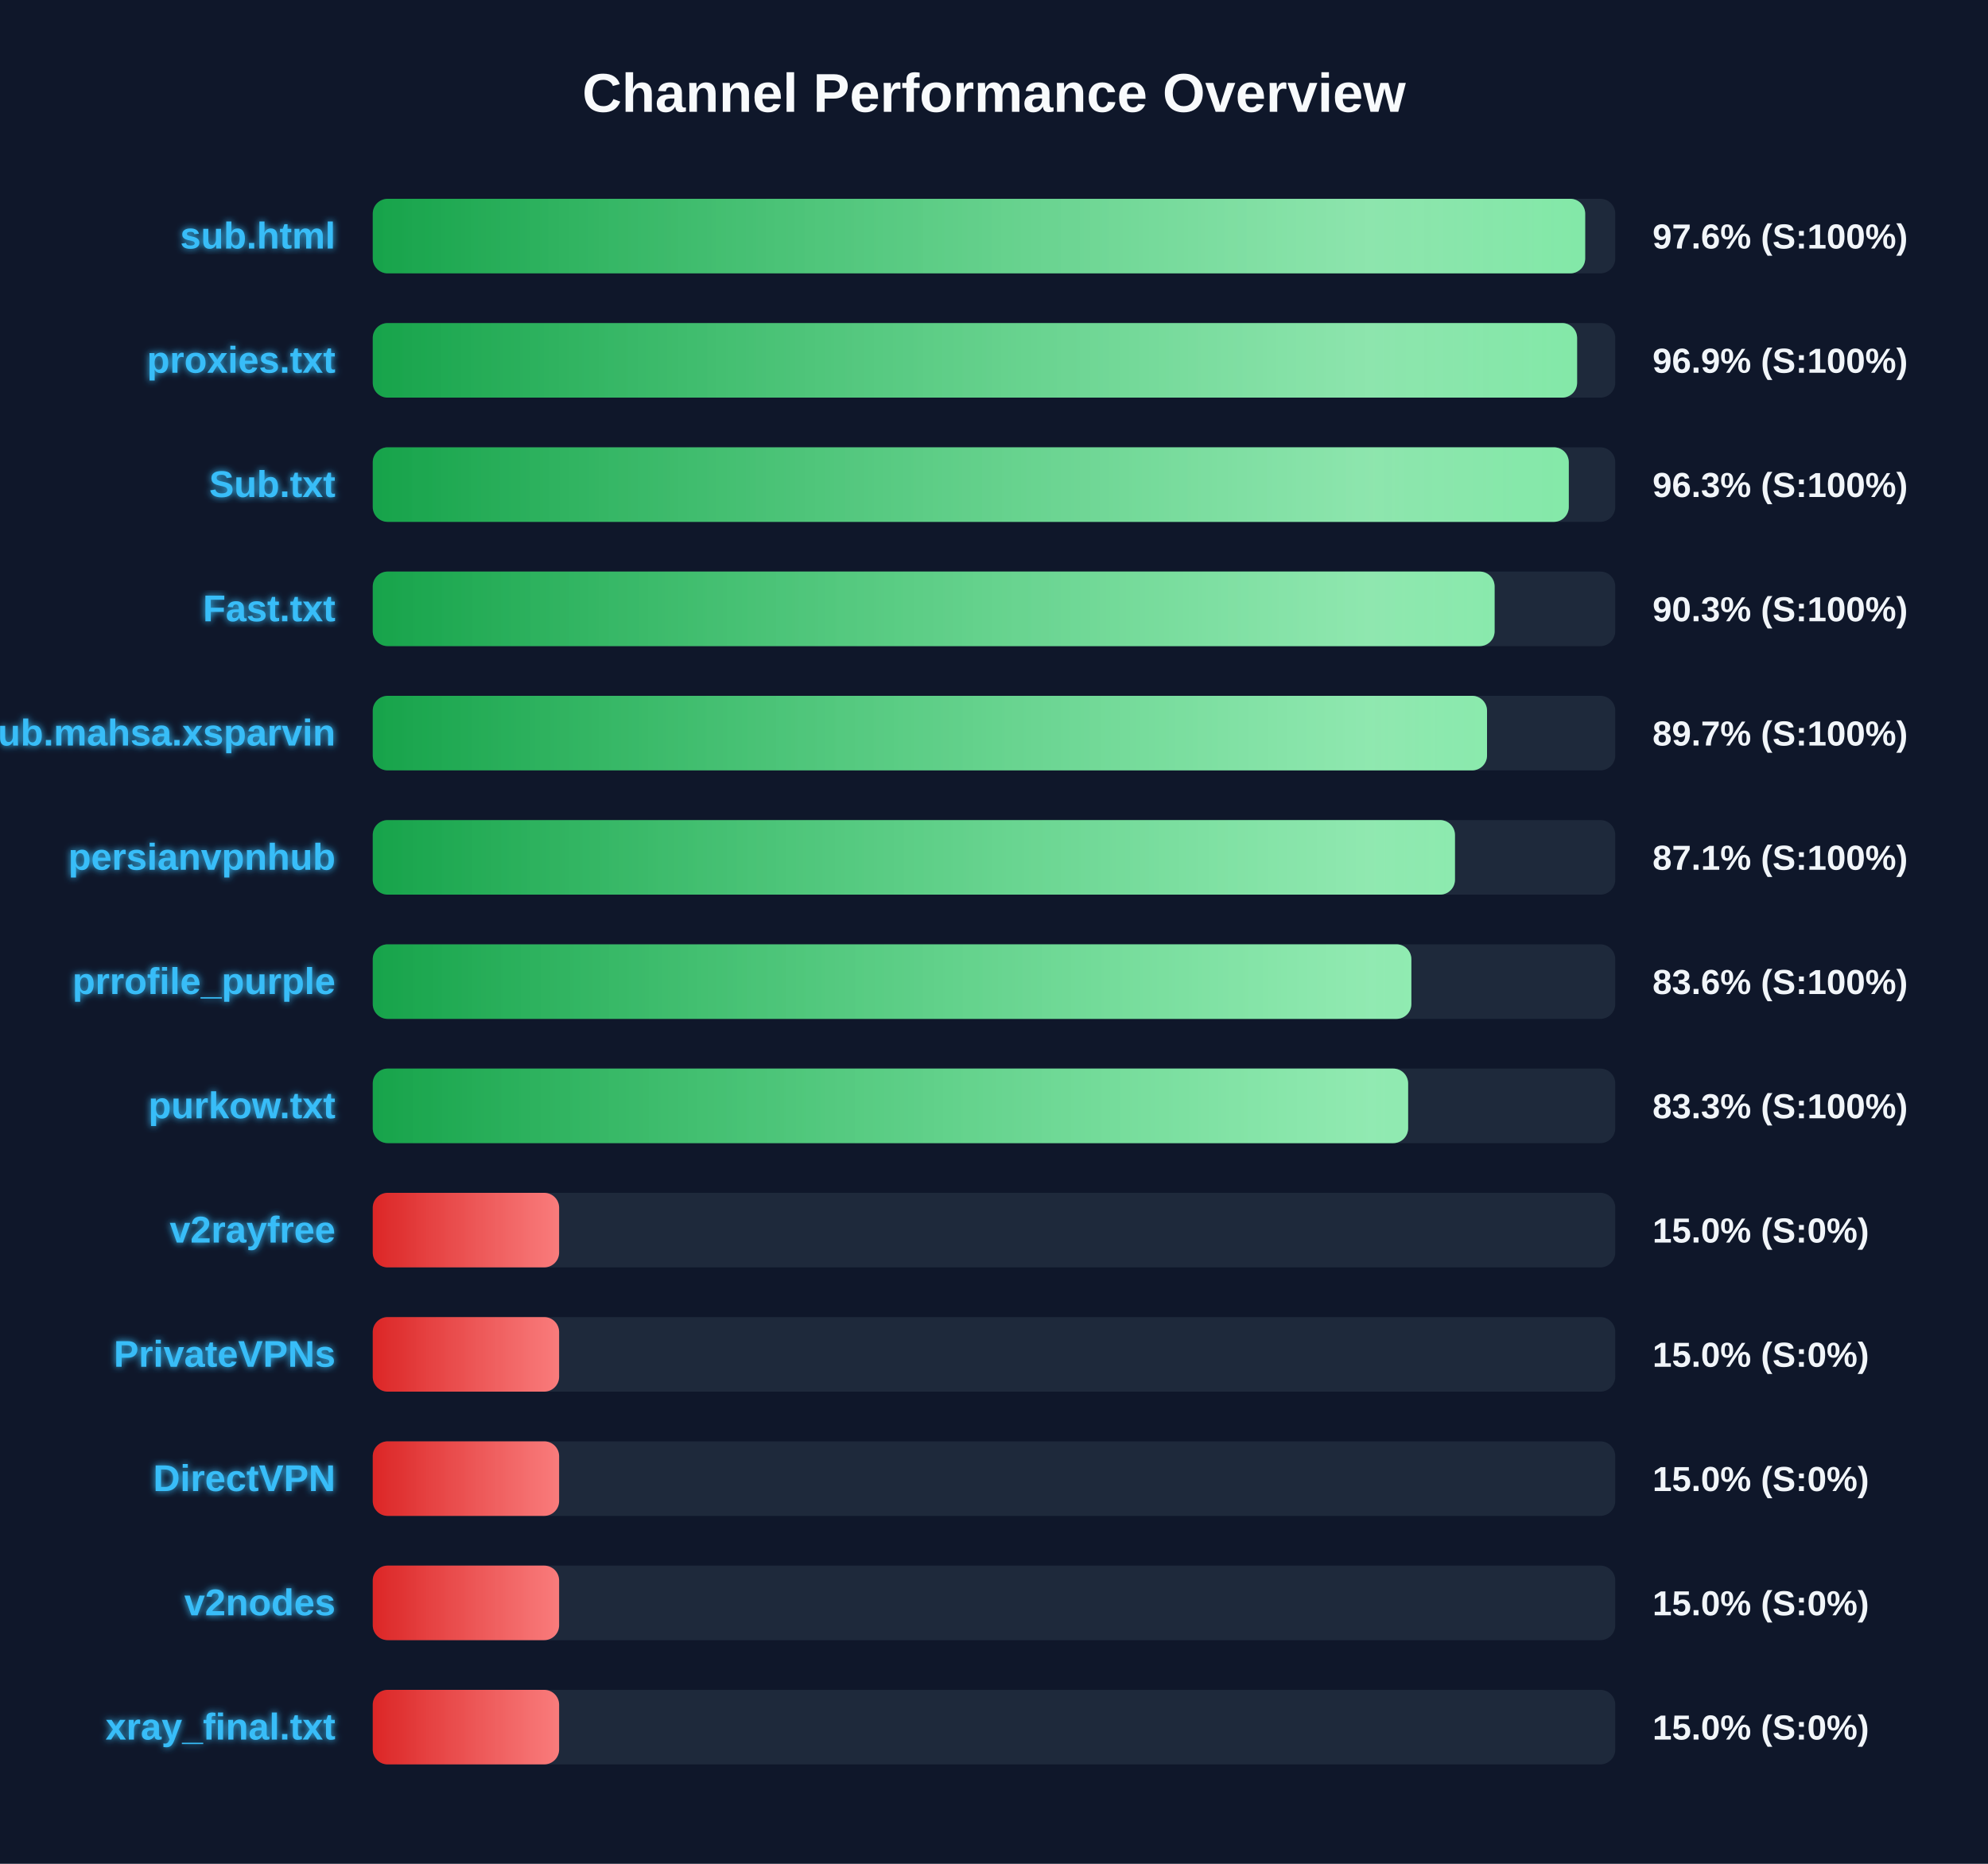
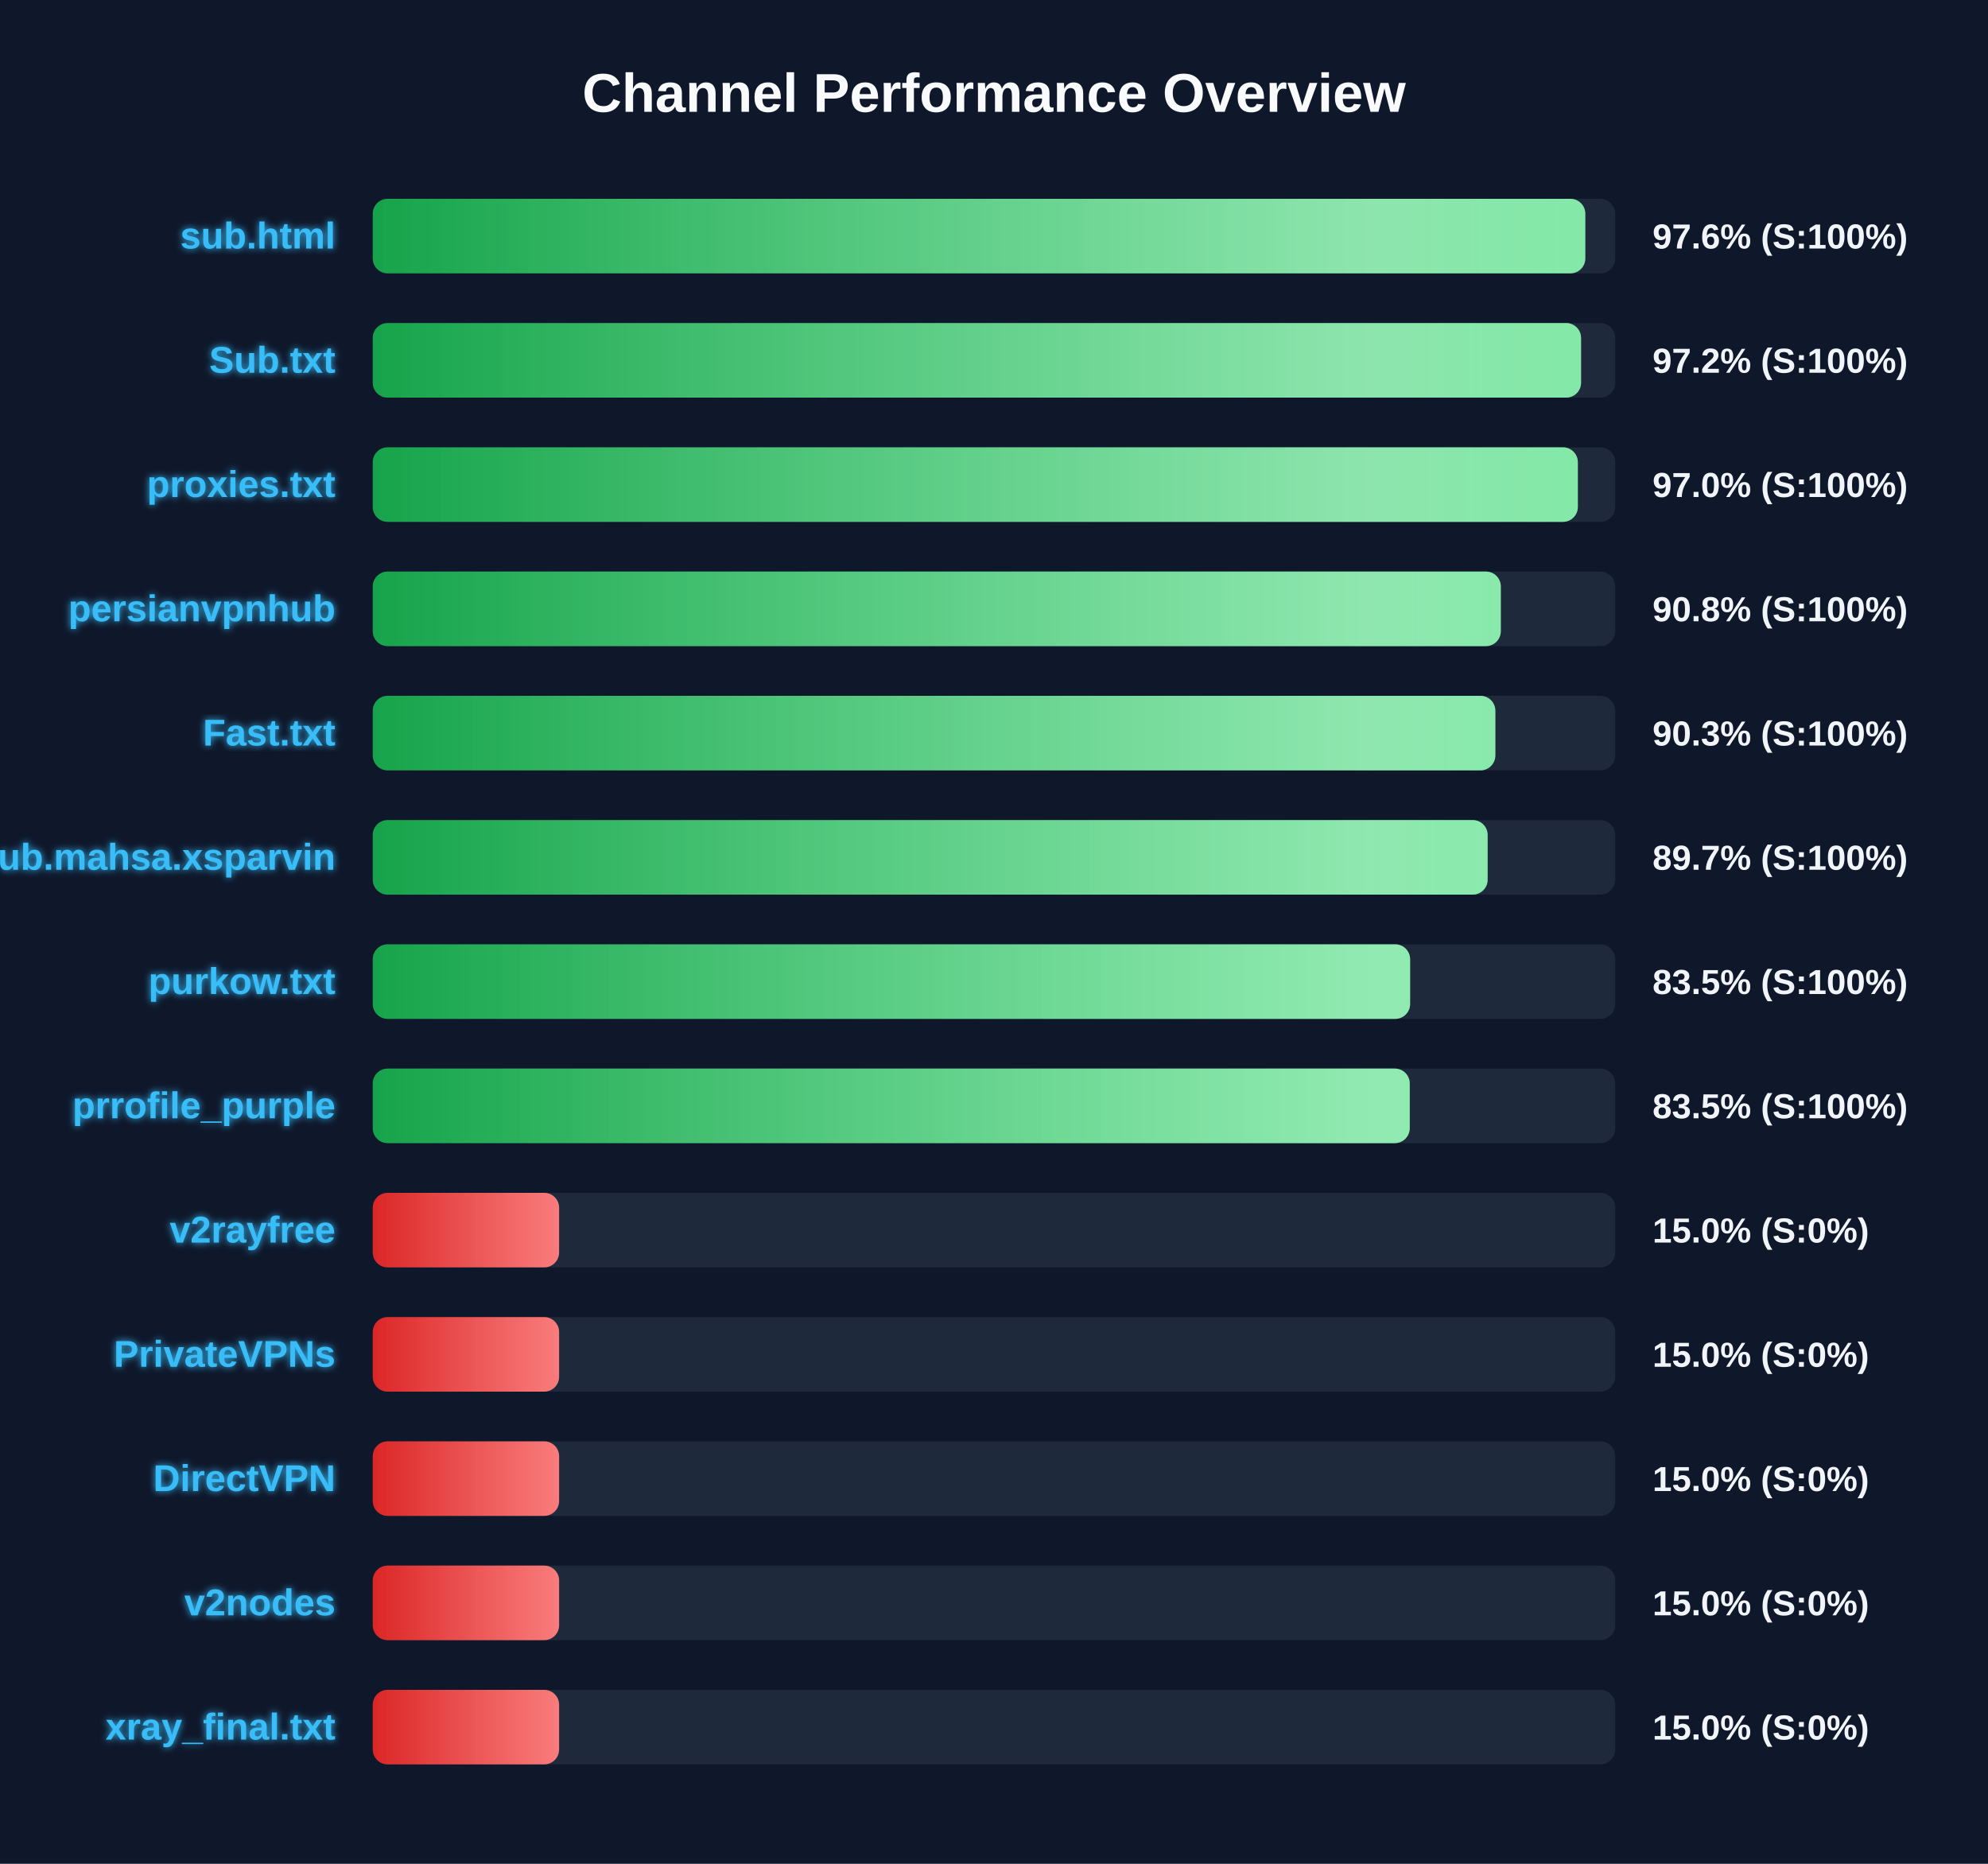
<svg xmlns="http://www.w3.org/2000/svg" width="800" height="750" version="1.1">
  <defs>
    <linearGradient id="grad-green" x1="0%" y1="0%" x2="100%" y2="0%">
      <stop offset="0%" stop-color="#16a34a" />
      <stop offset="100%" stop-color="#4ade80" />
    </linearGradient>
    <linearGradient id="grad-yellow" x1="0%" y1="0%" x2="100%" y2="0%">
      <stop offset="0%" stop-color="#ca8a04" />
      <stop offset="100%" stop-color="#fde047" />
    </linearGradient>
    <linearGradient id="grad-red" x1="0%" y1="0%" x2="100%" y2="0%">
      <stop offset="0%" stop-color="#dc2626" />
      <stop offset="100%" stop-color="#f87171" />
    </linearGradient>
    <linearGradient id="shimmer" x1="0%" y1="0%" x2="100%" y2="0%">
      <stop offset="0%" stop-color="rgba(255,255,255,0)" />
      <stop offset="50%" stop-color="rgba(255,255,255,0.4)" />
      <stop offset="100%" stop-color="rgba(255,255,255,0)" />
    </linearGradient>
    <filter id="glow" x="-20%" y="-20%" width="140%" height="140%">
      <feGaussianBlur stdDeviation="1.5" result="blur" />
      <feComposite in="SourceGraphic" in2="blur" operator="over" />
    </filter>
  </defs>
  <style>
        .bg-rect { fill: #0f172a; }
        .title { font: bold 22px 'Segoe UI', Arial, sans-serif; fill: #f8fafc; }
        .row { font: bold 15px 'Segoe UI', Arial, sans-serif; fill: #38bdf8; filter: url(#glow); }
        .score { font: bold 14px 'Segoe UI', Arial, sans-serif; fill: #f1f5f9; }
        @keyframes shimmer-anim {
            0% { transform: translateX(-100%); }
            100% { transform: translateX(200%); }
        }
        .shimmer-rect {
            animation: shimmer-anim 2.5s infinite linear;
        }
    </style>
  <rect width="100%" height="100%" class="bg-rect" />
  <text x="400" y="45" text-anchor="middle" class="title">Channel Performance Overview</text>
  <rect x="150" y="80" width="500" height="30" fill="#1e293b" rx="6" />
  <clipPath id="clip-0">
-     <rect x="150" y="80" width="487.9" height="30" rx="6" />
+     <rect x="150" y="80" width="487.95" height="30" rx="6" />
  </clipPath>
-   <rect x="150" y="80" width="487.9" height="30" fill="url(#grad-green)" rx="6" />
+   <rect x="150" y="80" width="487.95" height="30" fill="url(#grad-green)" rx="6" />
  <g clip-path="url(#clip-0)">
    <rect x="150" y="80" width="100%" height="30" fill="url(#shimmer)" class="shimmer-rect" />
  </g>
  <text x="135" y="100" text-anchor="end" class="row">sub.html</text>
  <text x="665" y="100" text-anchor="start" class="score">97.6% (S:100%)</text>
  <rect x="150" y="130" width="500" height="30" fill="#1e293b" rx="6" />
  <clipPath id="clip-1">
-     <rect x="150" y="130" width="484.65" height="30" rx="6" />
+     <rect x="150" y="130" width="486.25" height="30" rx="6" />
  </clipPath>
-   <rect x="150" y="130" width="484.65" height="30" fill="url(#grad-green)" rx="6" />
+   <rect x="150" y="130" width="486.25" height="30" fill="url(#grad-green)" rx="6" />
  <g clip-path="url(#clip-1)">
    <rect x="150" y="130" width="100%" height="30" fill="url(#shimmer)" class="shimmer-rect" />
  </g>
-   <text x="135" y="150" text-anchor="end" class="row">proxies.txt</text>
-   <text x="665" y="150" text-anchor="start" class="score">96.9% (S:100%)</text>
+   <text x="135" y="150" text-anchor="end" class="row">Sub.txt</text>
+   <text x="665" y="150" text-anchor="start" class="score">97.2% (S:100%)</text>
  <rect x="150" y="180" width="500" height="30" fill="#1e293b" rx="6" />
  <clipPath id="clip-2">
-     <rect x="150" y="180" width="481.3" height="30" rx="6" />
+     <rect x="150" y="180" width="484.95" height="30" rx="6" />
  </clipPath>
-   <rect x="150" y="180" width="481.3" height="30" fill="url(#grad-green)" rx="6" />
+   <rect x="150" y="180" width="484.95" height="30" fill="url(#grad-green)" rx="6" />
  <g clip-path="url(#clip-2)">
    <rect x="150" y="180" width="100%" height="30" fill="url(#shimmer)" class="shimmer-rect" />
  </g>
-   <text x="135" y="200" text-anchor="end" class="row">Sub.txt</text>
-   <text x="665" y="200" text-anchor="start" class="score">96.3% (S:100%)</text>
+   <text x="135" y="200" text-anchor="end" class="row">proxies.txt</text>
+   <text x="665" y="200" text-anchor="start" class="score">97.0% (S:100%)</text>
  <rect x="150" y="230" width="500" height="30" fill="#1e293b" rx="6" />
  <clipPath id="clip-3">
-     <rect x="150" y="230" width="451.45" height="30" rx="6" />
+     <rect x="150" y="230" width="453.95" height="30" rx="6" />
  </clipPath>
-   <rect x="150" y="230" width="451.45" height="30" fill="url(#grad-green)" rx="6" />
+   <rect x="150" y="230" width="453.95" height="30" fill="url(#grad-green)" rx="6" />
  <g clip-path="url(#clip-3)">
    <rect x="150" y="230" width="100%" height="30" fill="url(#shimmer)" class="shimmer-rect" />
  </g>
-   <text x="135" y="250" text-anchor="end" class="row">Fast.txt</text>
-   <text x="665" y="250" text-anchor="start" class="score">90.3% (S:100%)</text>
+   <text x="135" y="250" text-anchor="end" class="row">persianvpnhub</text>
+   <text x="665" y="250" text-anchor="start" class="score">90.8% (S:100%)</text>
  <rect x="150" y="280" width="500" height="30" fill="#1e293b" rx="6" />
  <clipPath id="clip-4">
-     <rect x="150" y="280" width="448.4" height="30" rx="6" />
+     <rect x="150" y="280" width="451.75" height="30" rx="6" />
  </clipPath>
-   <rect x="150" y="280" width="448.4" height="30" fill="url(#grad-green)" rx="6" />
+   <rect x="150" y="280" width="451.75" height="30" fill="url(#grad-green)" rx="6" />
  <g clip-path="url(#clip-4)">
    <rect x="150" y="280" width="100%" height="30" fill="url(#shimmer)" class="shimmer-rect" />
  </g>
-   <text x="135" y="300" text-anchor="end" class="row">Sub.mahsa.xsparvin</text>
-   <text x="665" y="300" text-anchor="start" class="score">89.7% (S:100%)</text>
+   <text x="135" y="300" text-anchor="end" class="row">Fast.txt</text>
+   <text x="665" y="300" text-anchor="start" class="score">90.3% (S:100%)</text>
  <rect x="150" y="330" width="500" height="30" fill="#1e293b" rx="6" />
  <clipPath id="clip-5">
-     <rect x="150" y="330" width="435.5" height="30" rx="6" />
+     <rect x="150" y="330" width="448.65" height="30" rx="6" />
  </clipPath>
-   <rect x="150" y="330" width="435.5" height="30" fill="url(#grad-green)" rx="6" />
+   <rect x="150" y="330" width="448.65" height="30" fill="url(#grad-green)" rx="6" />
  <g clip-path="url(#clip-5)">
    <rect x="150" y="330" width="100%" height="30" fill="url(#shimmer)" class="shimmer-rect" />
  </g>
-   <text x="135" y="350" text-anchor="end" class="row">persianvpnhub</text>
-   <text x="665" y="350" text-anchor="start" class="score">87.1% (S:100%)</text>
+   <text x="135" y="350" text-anchor="end" class="row">Sub.mahsa.xsparvin</text>
+   <text x="665" y="350" text-anchor="start" class="score">89.7% (S:100%)</text>
  <rect x="150" y="380" width="500" height="30" fill="#1e293b" rx="6" />
  <clipPath id="clip-6">
-     <rect x="150" y="380" width="417.95" height="30" rx="6" />
+     <rect x="150" y="380" width="417.45" height="30" rx="6" />
  </clipPath>
-   <rect x="150" y="380" width="417.95" height="30" fill="url(#grad-green)" rx="6" />
+   <rect x="150" y="380" width="417.45" height="30" fill="url(#grad-green)" rx="6" />
  <g clip-path="url(#clip-6)">
    <rect x="150" y="380" width="100%" height="30" fill="url(#shimmer)" class="shimmer-rect" />
  </g>
-   <text x="135" y="400" text-anchor="end" class="row">prrofile_purple</text>
-   <text x="665" y="400" text-anchor="start" class="score">83.6% (S:100%)</text>
+   <text x="135" y="400" text-anchor="end" class="row">purkow.txt</text>
+   <text x="665" y="400" text-anchor="start" class="score">83.5% (S:100%)</text>
  <rect x="150" y="430" width="500" height="30" fill="#1e293b" rx="6" />
  <clipPath id="clip-7">
-     <rect x="150" y="430" width="416.65" height="30" rx="6" />
+     <rect x="150" y="430" width="417.3" height="30" rx="6" />
  </clipPath>
-   <rect x="150" y="430" width="416.65" height="30" fill="url(#grad-green)" rx="6" />
+   <rect x="150" y="430" width="417.3" height="30" fill="url(#grad-green)" rx="6" />
  <g clip-path="url(#clip-7)">
    <rect x="150" y="430" width="100%" height="30" fill="url(#shimmer)" class="shimmer-rect" />
  </g>
-   <text x="135" y="450" text-anchor="end" class="row">purkow.txt</text>
-   <text x="665" y="450" text-anchor="start" class="score">83.3% (S:100%)</text>
+   <text x="135" y="450" text-anchor="end" class="row">prrofile_purple</text>
+   <text x="665" y="450" text-anchor="start" class="score">83.5% (S:100%)</text>
  <rect x="150" y="480" width="500" height="30" fill="#1e293b" rx="6" />
  <clipPath id="clip-8">
    <rect x="150" y="480" width="75.0" height="30" rx="6" />
  </clipPath>
  <rect x="150" y="480" width="75.0" height="30" fill="url(#grad-red)" rx="6" />
  <g clip-path="url(#clip-8)">
    <rect x="150" y="480" width="100%" height="30" fill="url(#shimmer)" class="shimmer-rect" />
  </g>
  <text x="135" y="500" text-anchor="end" class="row">v2rayfree</text>
  <text x="665" y="500" text-anchor="start" class="score">15.0% (S:0%)</text>
  <rect x="150" y="530" width="500" height="30" fill="#1e293b" rx="6" />
  <clipPath id="clip-9">
    <rect x="150" y="530" width="75.0" height="30" rx="6" />
  </clipPath>
  <rect x="150" y="530" width="75.0" height="30" fill="url(#grad-red)" rx="6" />
  <g clip-path="url(#clip-9)">
    <rect x="150" y="530" width="100%" height="30" fill="url(#shimmer)" class="shimmer-rect" />
  </g>
  <text x="135" y="550" text-anchor="end" class="row">PrivateVPNs</text>
  <text x="665" y="550" text-anchor="start" class="score">15.0% (S:0%)</text>
  <rect x="150" y="580" width="500" height="30" fill="#1e293b" rx="6" />
  <clipPath id="clip-10">
    <rect x="150" y="580" width="75.0" height="30" rx="6" />
  </clipPath>
  <rect x="150" y="580" width="75.0" height="30" fill="url(#grad-red)" rx="6" />
  <g clip-path="url(#clip-10)">
    <rect x="150" y="580" width="100%" height="30" fill="url(#shimmer)" class="shimmer-rect" />
  </g>
  <text x="135" y="600" text-anchor="end" class="row">DirectVPN</text>
  <text x="665" y="600" text-anchor="start" class="score">15.0% (S:0%)</text>
  <rect x="150" y="630" width="500" height="30" fill="#1e293b" rx="6" />
  <clipPath id="clip-11">
    <rect x="150" y="630" width="75.0" height="30" rx="6" />
  </clipPath>
  <rect x="150" y="630" width="75.0" height="30" fill="url(#grad-red)" rx="6" />
  <g clip-path="url(#clip-11)">
    <rect x="150" y="630" width="100%" height="30" fill="url(#shimmer)" class="shimmer-rect" />
  </g>
  <text x="135" y="650" text-anchor="end" class="row">v2nodes</text>
  <text x="665" y="650" text-anchor="start" class="score">15.0% (S:0%)</text>
  <rect x="150" y="680" width="500" height="30" fill="#1e293b" rx="6" />
  <clipPath id="clip-12">
    <rect x="150" y="680" width="75.0" height="30" rx="6" />
  </clipPath>
  <rect x="150" y="680" width="75.0" height="30" fill="url(#grad-red)" rx="6" />
  <g clip-path="url(#clip-12)">
    <rect x="150" y="680" width="100%" height="30" fill="url(#shimmer)" class="shimmer-rect" />
  </g>
  <text x="135" y="700" text-anchor="end" class="row">xray_final.txt</text>
  <text x="665" y="700" text-anchor="start" class="score">15.0% (S:0%)</text>
</svg>
